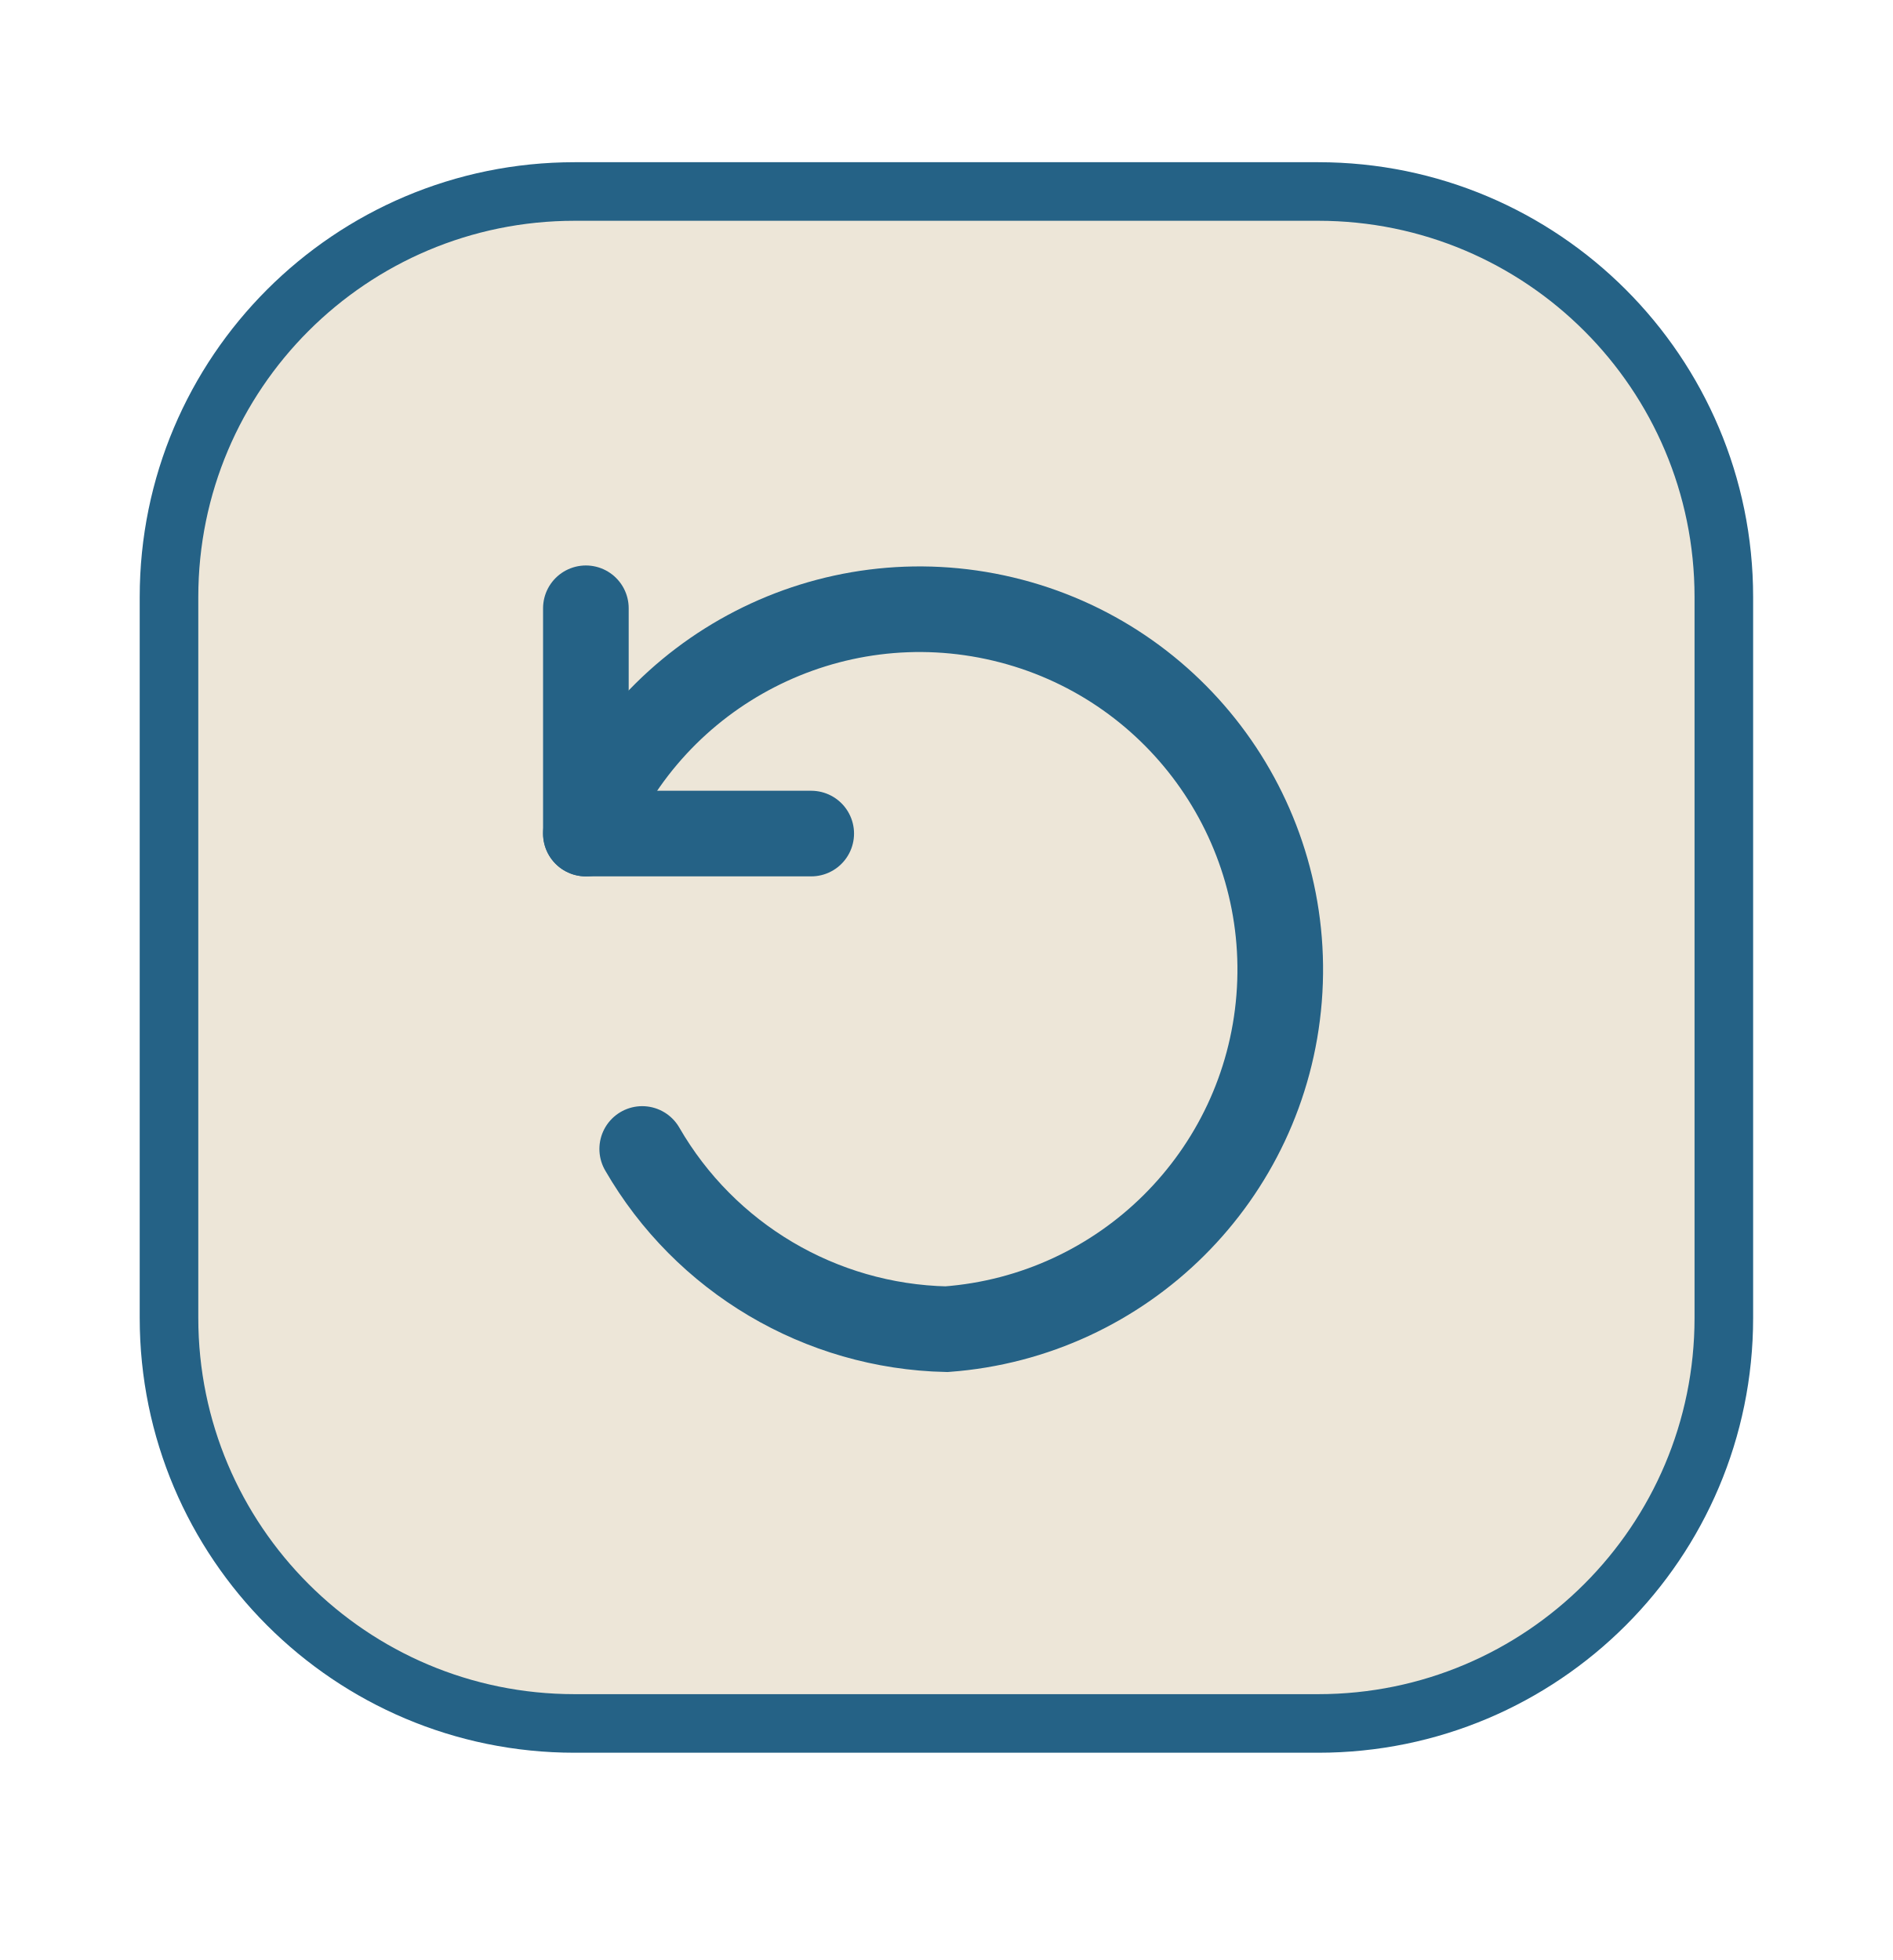
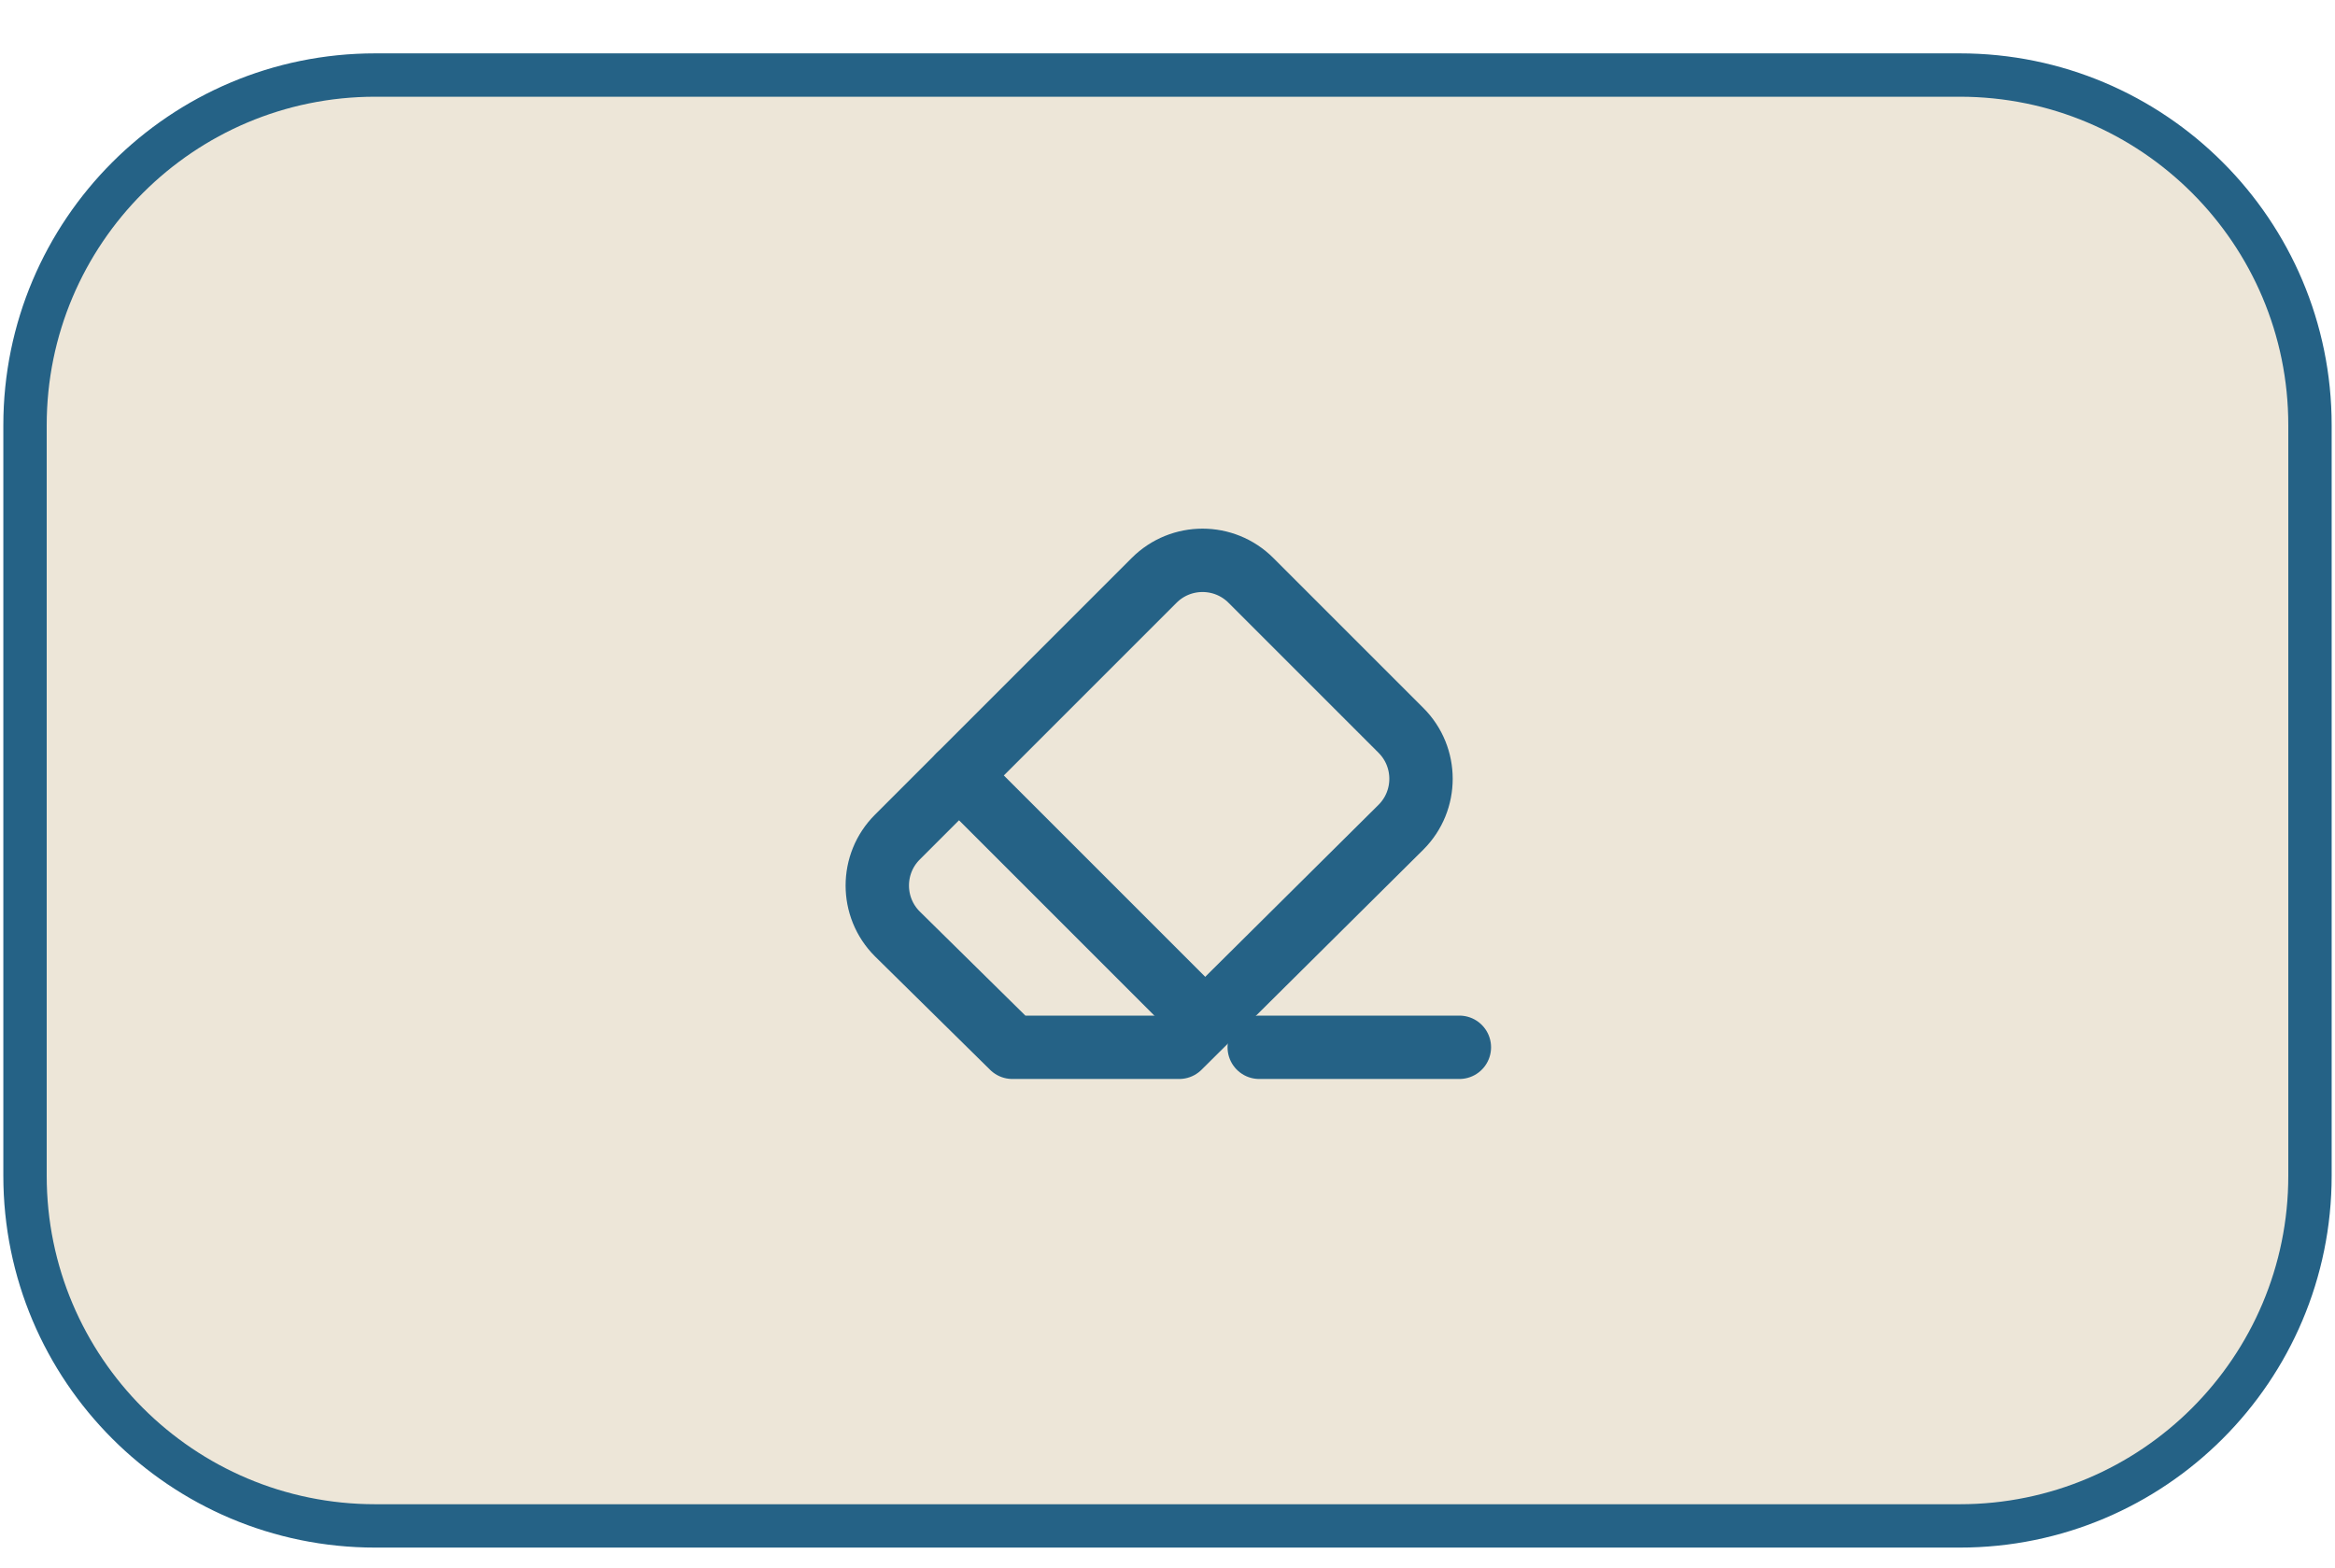
- <svg xmlns="http://www.w3.org/2000/svg" viewBox="-7 -6 84 87" width="42" height="43.5">
-   <g transform="translate(0, 2)">
-     <rect x="0.5" y="0.5" width="69" height="68" rx="18" fill="#EDE6D8" stroke="#256286" stroke-width="2.6" />
-     <path d="M 19 19 v 10 h 10" fill="none" stroke="#256286" stroke-width="3.8" stroke-linecap="round" stroke-linejoin="round" />
-     <path d="M 19 29 A 16 16 0 1 1 35 51 A 16 16 0 0 1 21.5 43" fill="none" stroke="#256286" stroke-width="3.8" stroke-linecap="round" />
+ <svg xmlns="http://www.w3.org/2000/svg" viewBox="0 0 140 94" width="91" height="61.1">
+   <g transform="translate(0, 3.5)">
+     <rect x="1.5" y="1" width="137" height="87" rx="21" fill="#EDE6D8" stroke="#256286" stroke-width="2.6" />
+     <g transform="translate(49.5, 30.5)">
+       <path d="M 21.2 28.8 L 11.2 28.8 L 4.3 22 C 2.7 20.4 2.7 17.8 4.3 16.2 L 19.7 0.8 C 21.3 -0.8 23.9 -0.8 25.5 0.8 L 34.5 9.8 C 36.1 11.4 36.1 14 34.5 15.6 L 21.2 28.8 Z" fill="none" stroke="#256286" stroke-width="3.8" stroke-linecap="round" stroke-linejoin="round" />
+       <path d="M 8 12.5 L 22.4 26.9" fill="none" stroke="#256286" stroke-width="3.8" stroke-linecap="round" stroke-linejoin="round" />
+       <path d="M 26 28.8 H 38" fill="none" stroke="#256286" stroke-width="3.8" stroke-linecap="round" stroke-linejoin="round" />
+     </g>
  </g>
</svg>
